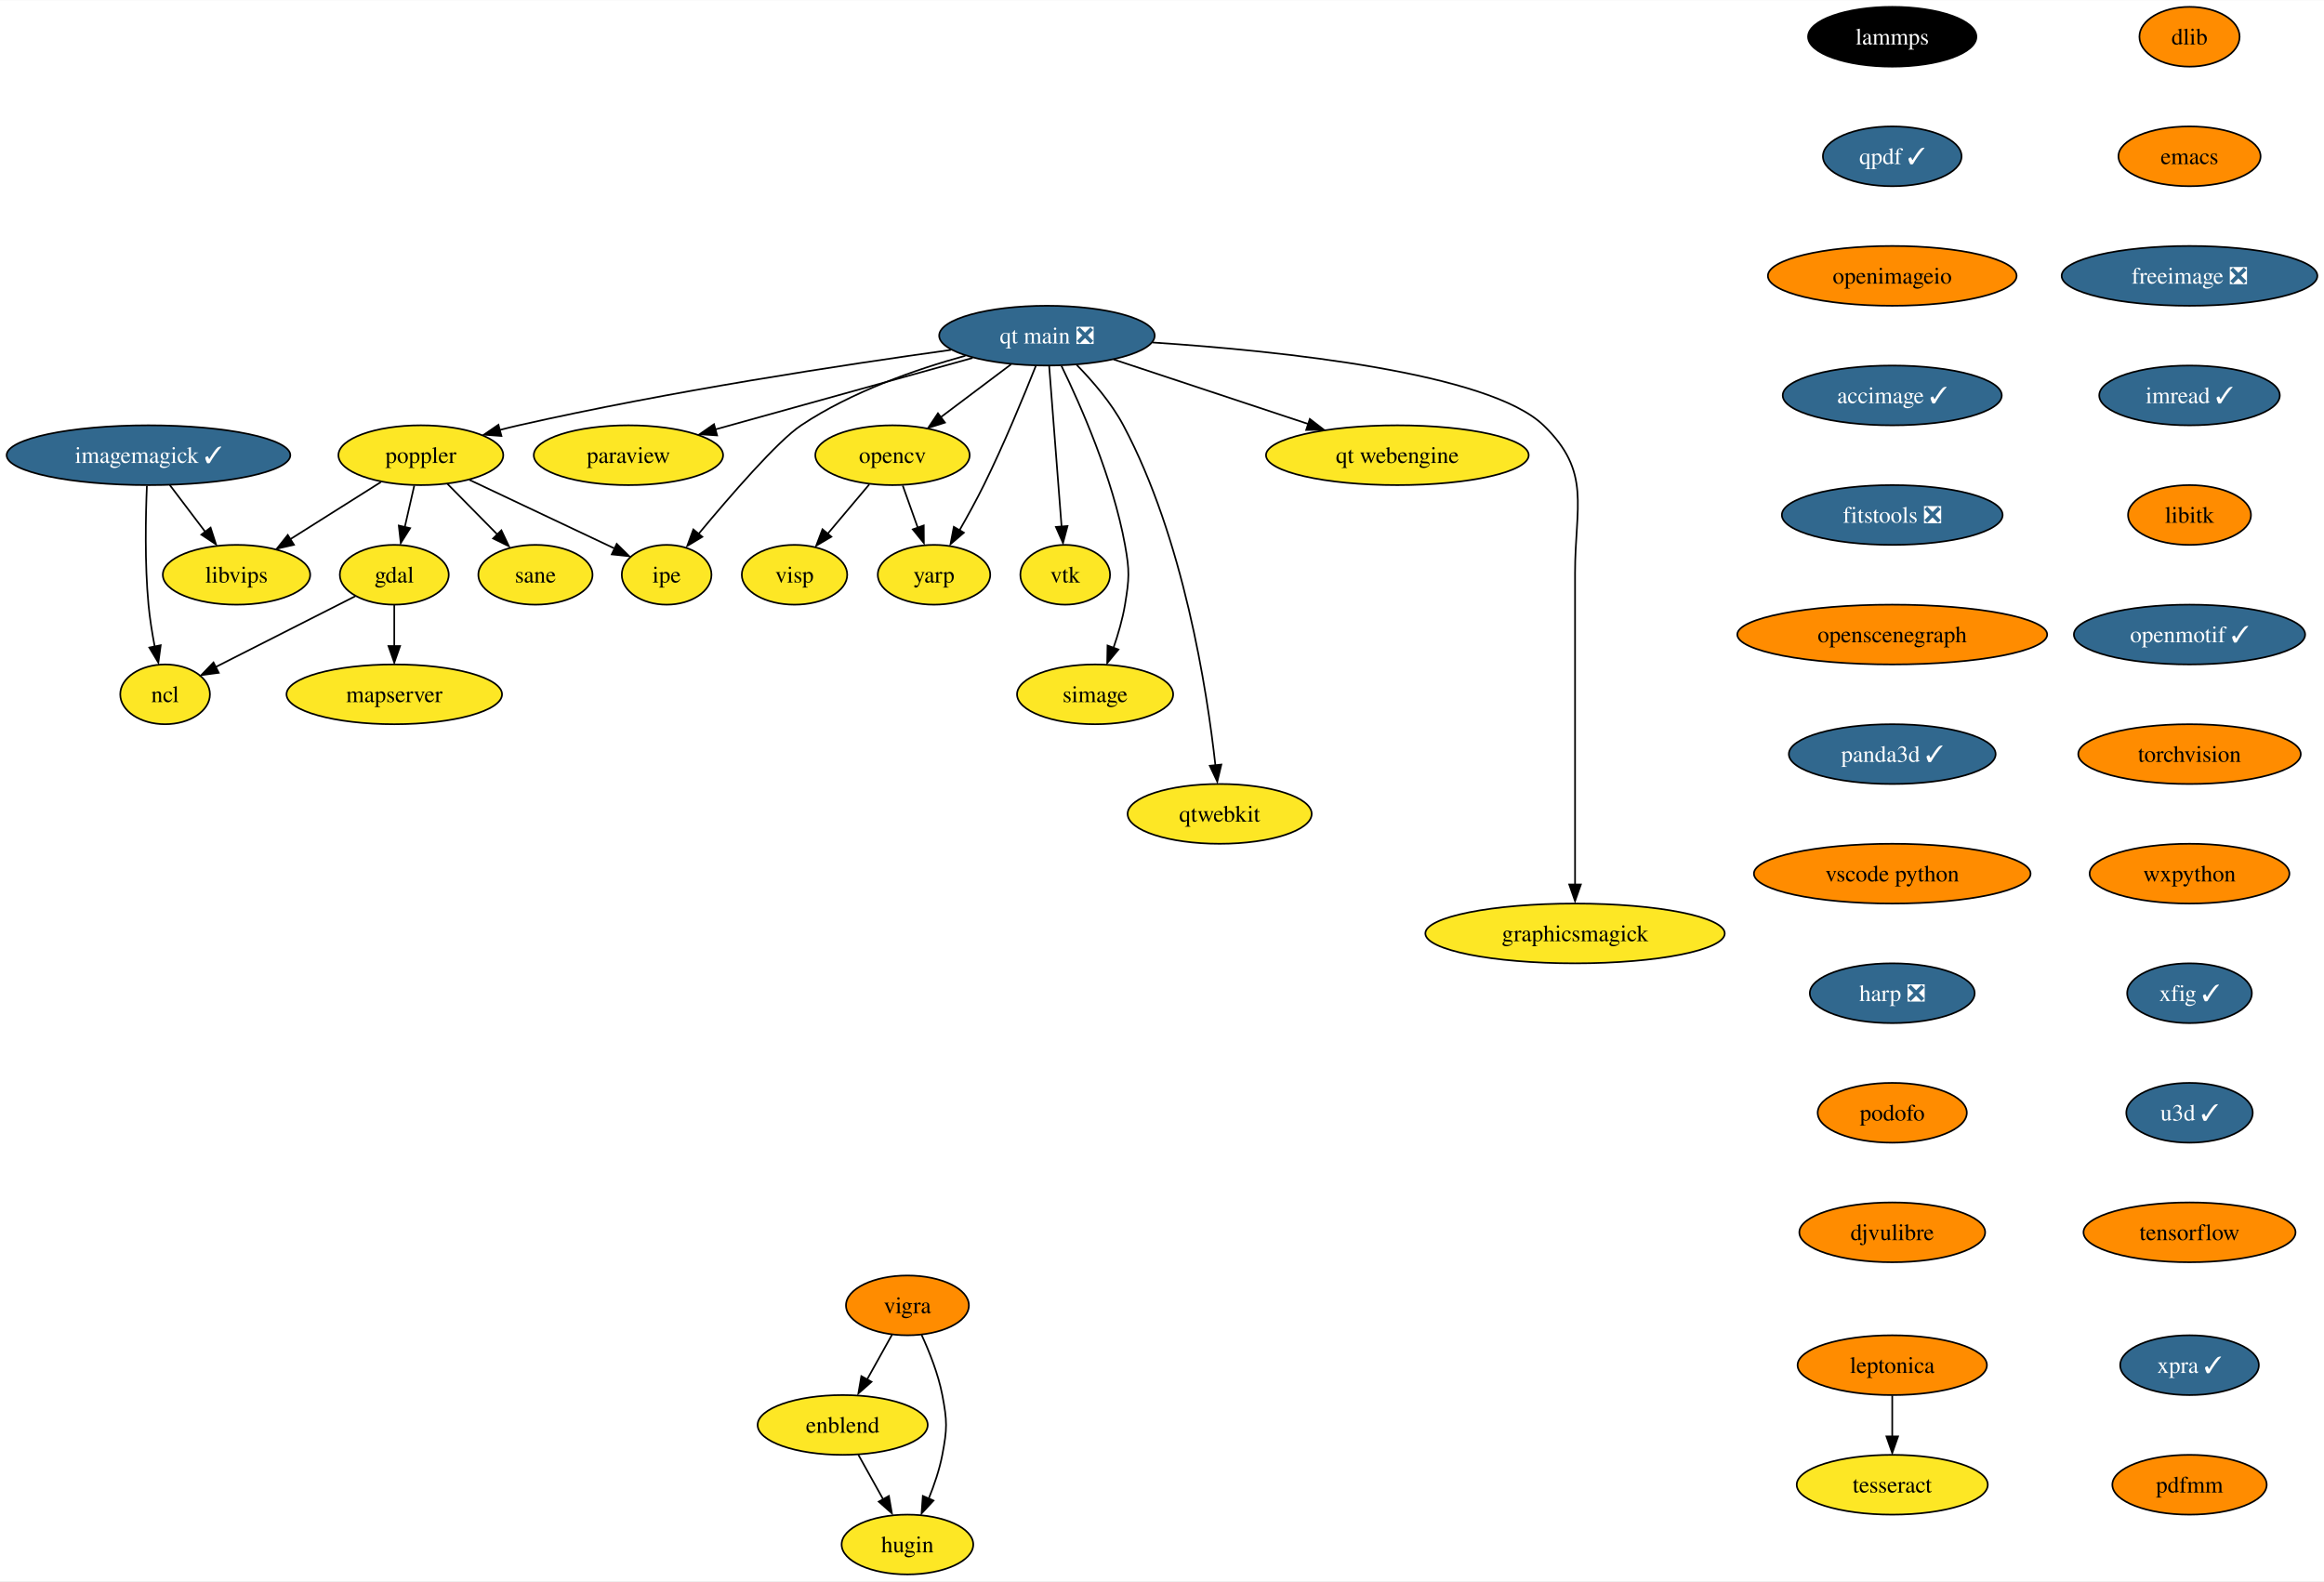
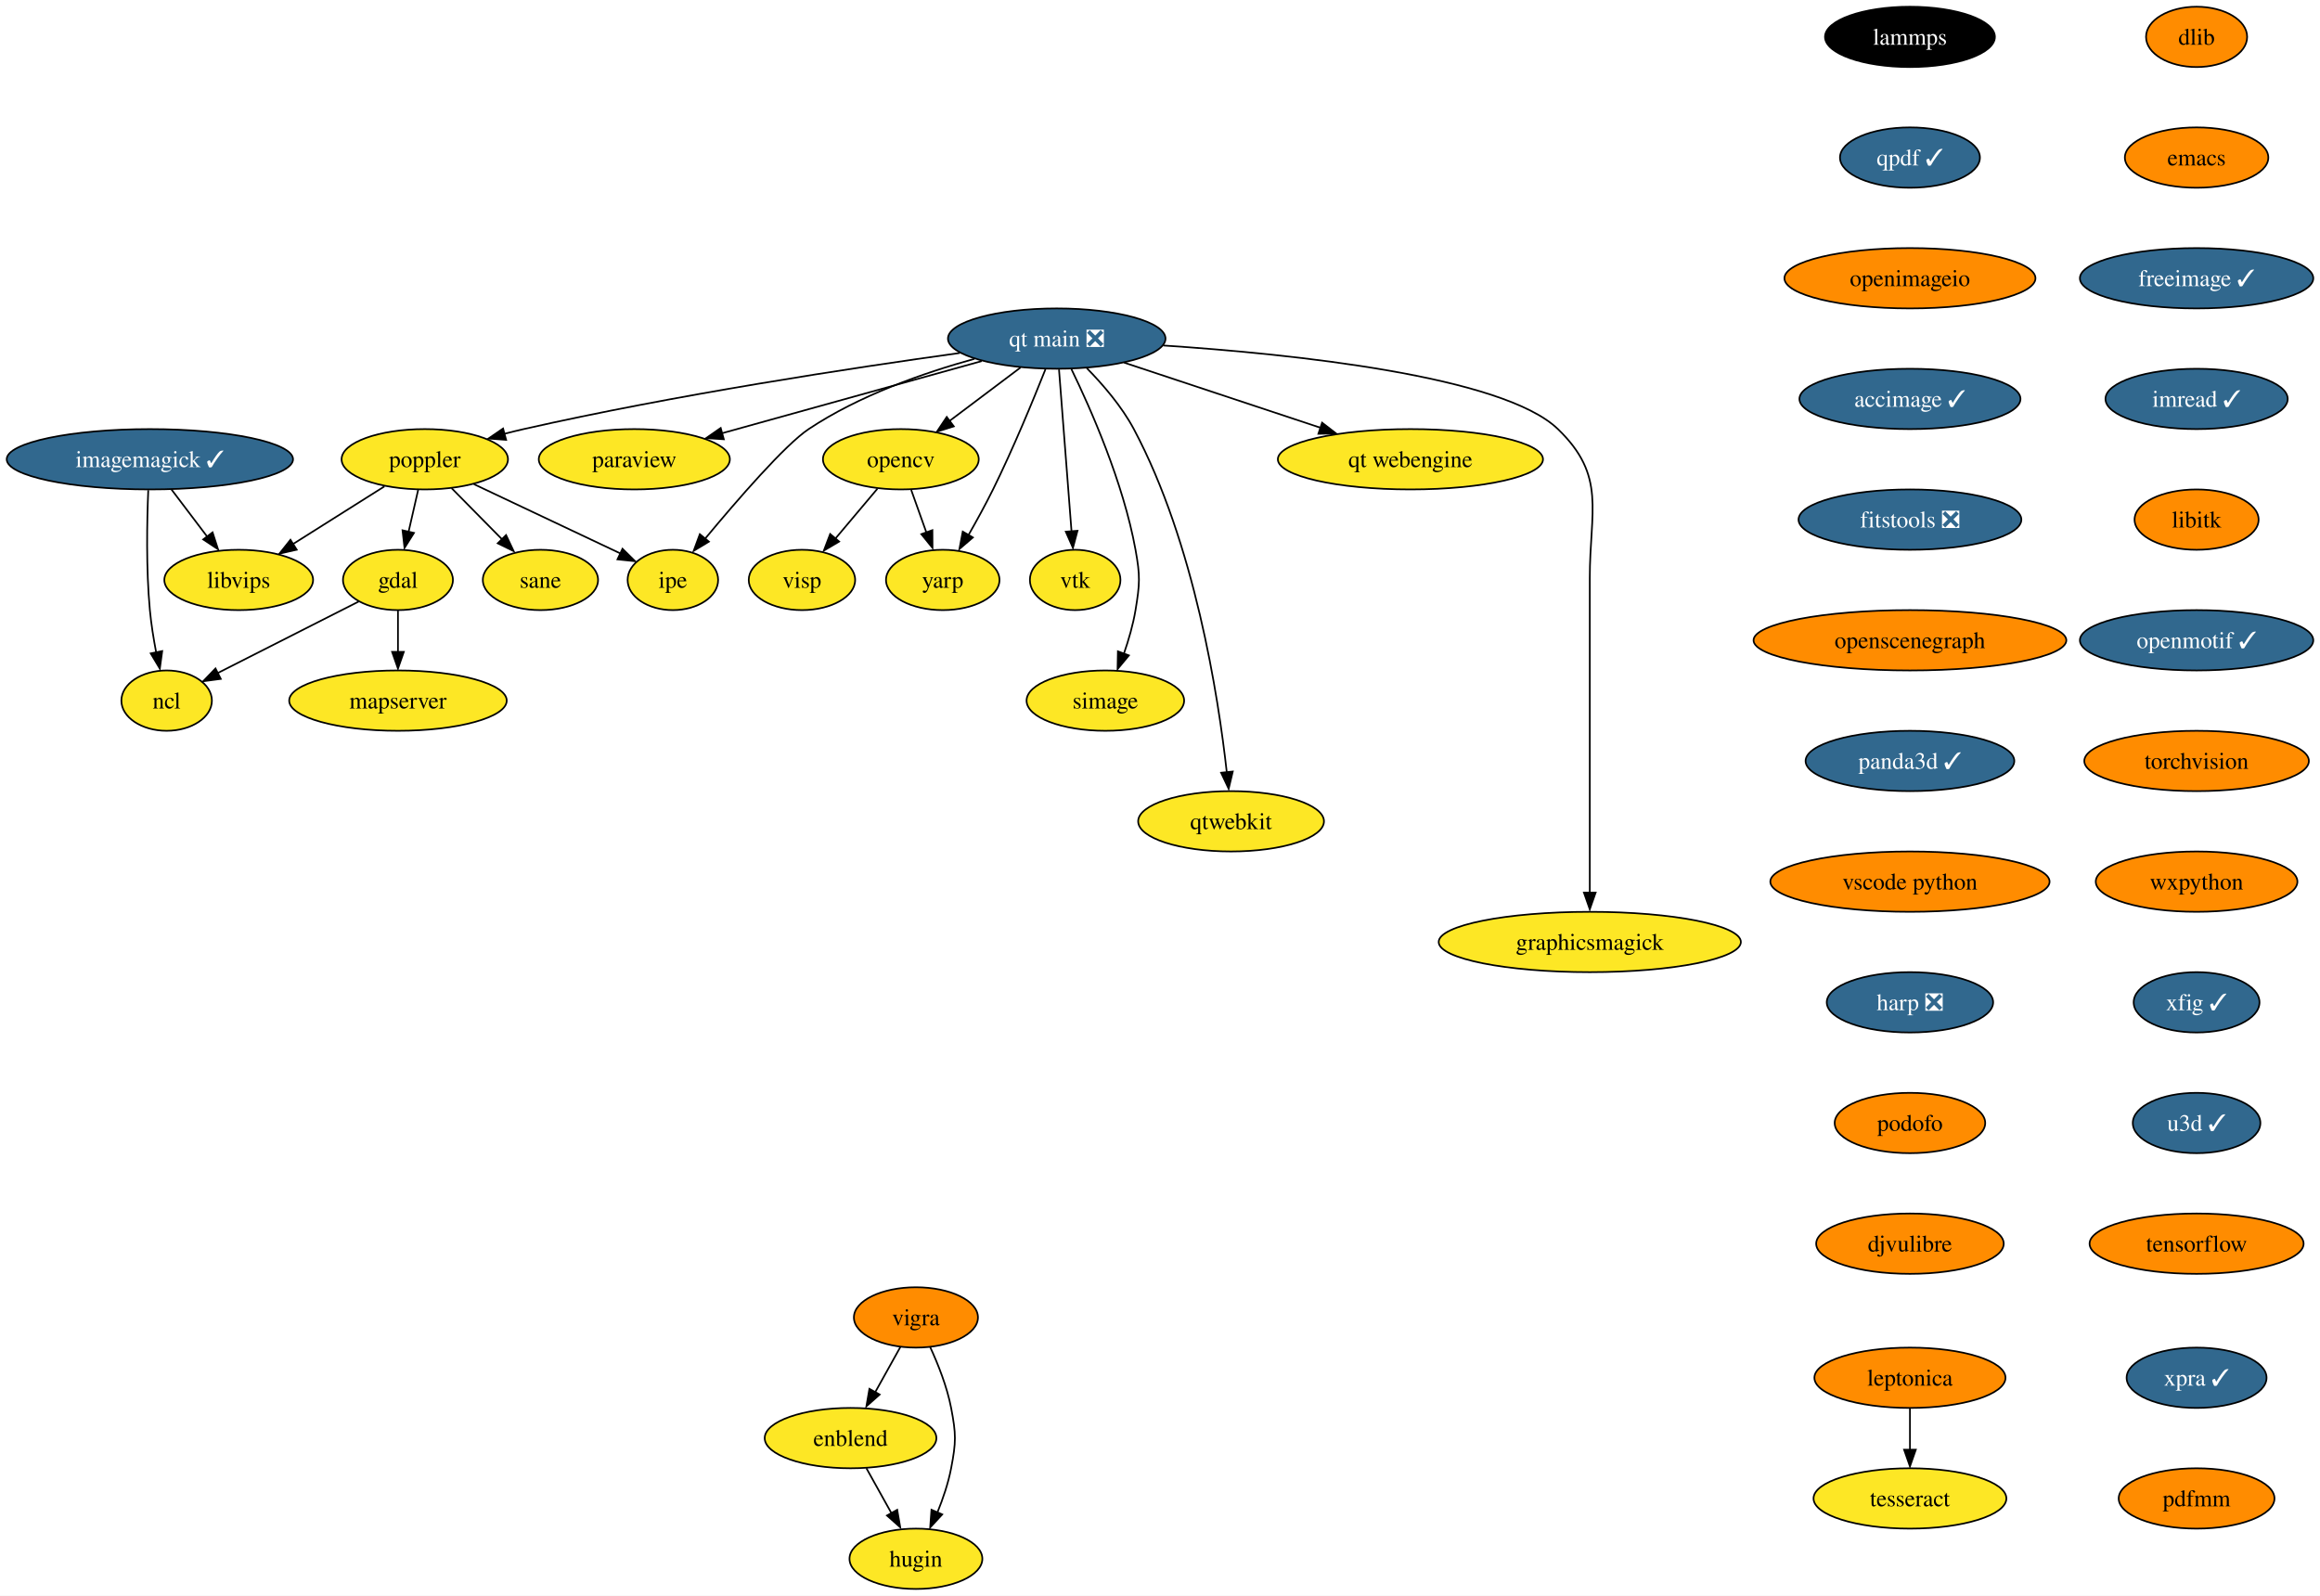
- <svg xmlns="http://www.w3.org/2000/svg" xmlns:xlink="http://www.w3.org/1999/xlink" width="1399pt" height="952pt" viewBox="0.00 0.00 1399.39 952.00">
+ <svg xmlns="http://www.w3.org/2000/svg" xmlns:xlink="http://www.w3.org/1999/xlink" width="1384pt" height="952pt" viewBox="0.00 0.00 1384.03 952.00">
  <g id="graph0" class="graph" transform="scale(1 1) rotate(0) translate(4 948)">
-     <polygon fill="white" stroke="none" points="-4,4 -4,-948 1395.39,-948 1395.39,4 -4,4" />
+     <polygon fill="white" stroke="none" points="-4,4 -4,-948 1380.03,-948 1380.03,4 -4,4" />
    <g id="node1" class="node">
      <g id="a_node1">
        <a xlink:href="https://github.com/conda-forge/dlib-feedstock" xlink:title="dlib">
-           <ellipse fill="#ff8c00" stroke="black" cx="1314.41" cy="-926" rx="30.16" ry="18" />
-           <text text-anchor="middle" x="1314.41" y="-921.33" font-family="Times,serif" font-size="14.00">dlib</text>
+           <ellipse fill="#ff8c00" stroke="black" cx="1306.41" cy="-926" rx="30.16" ry="18" />
+           <text text-anchor="middle" x="1306.41" y="-921.33" font-family="Times,serif" font-size="14.00">dlib</text>
        </a>
      </g>
    </g>
    <g id="node2" class="node">
      <g id="a_node2">
        <a xlink:href="https://github.com/conda-forge/emacs-feedstock" xlink:title="emacs">
-           <ellipse fill="#ff8c00" stroke="black" cx="1314.41" cy="-854" rx="42.79" ry="18" />
-           <text text-anchor="middle" x="1314.41" y="-849.33" font-family="Times,serif" font-size="14.00">emacs</text>
+           <ellipse fill="#ff8c00" stroke="black" cx="1306.41" cy="-854" rx="42.79" ry="18" />
+           <text text-anchor="middle" x="1306.41" y="-849.33" font-family="Times,serif" font-size="14.00">emacs</text>
        </a>
      </g>
    </g>
    <g id="node3" class="node">
      <g id="a_node3">
-         <a xlink:href="https://github.com/conda-forge/freeimage-feedstock/pull/46" xlink:title="freeimage ❎">
-           <ellipse fill="#31688e" stroke="black" cx="1314.41" cy="-782" rx="76.99" ry="18" />
-           <text text-anchor="middle" x="1314.41" y="-777.33" font-family="Times,serif" font-size="14.00" fill="white">freeimage ❎</text>
+         <a xlink:href="https://github.com/conda-forge/freeimage-feedstock/pull/46" xlink:title="freeimage ✓">
+           <ellipse fill="#31688e" stroke="black" cx="1306.41" cy="-782" rx="69.62" ry="18" />
+           <text text-anchor="middle" x="1306.41" y="-777.33" font-family="Times,serif" font-size="14.00" fill="white">freeimage ✓</text>
        </a>
      </g>
    </g>
    <g id="node4" class="node">
      <g id="a_node4">
        <a xlink:href="https://github.com/conda-forge/imread-feedstock/pull/31" xlink:title="imread ✓">
-           <ellipse fill="#31688e" stroke="black" cx="1314.41" cy="-710" rx="54.36" ry="18" />
-           <text text-anchor="middle" x="1314.41" y="-705.33" font-family="Times,serif" font-size="14.00" fill="white">imread ✓</text>
+           <ellipse fill="#31688e" stroke="black" cx="1306.41" cy="-710" rx="54.36" ry="18" />
+           <text text-anchor="middle" x="1306.41" y="-705.33" font-family="Times,serif" font-size="14.00" fill="white">imread ✓</text>
        </a>
      </g>
    </g>
    <g id="node10" class="node">
      <g id="a_node10">
        <a xlink:href="https://github.com/conda-forge/libitk-feedstock" xlink:title="libitk">
-           <ellipse fill="#ff8c00" stroke="black" cx="1314.41" cy="-638" rx="37" ry="18" />
-           <text text-anchor="middle" x="1314.41" y="-633.33" font-family="Times,serif" font-size="14.00">libitk</text>
+           <ellipse fill="#ff8c00" stroke="black" cx="1306.41" cy="-638" rx="37" ry="18" />
+           <text text-anchor="middle" x="1306.41" y="-633.33" font-family="Times,serif" font-size="14.00">libitk</text>
        </a>
      </g>
    </g>
    <g id="node5" class="node">
      <g id="a_node5">
        <a xlink:href="https://github.com/conda-forge/gdal-feedstock" xlink:title="gdal">
          <ellipse fill="#fde725" stroke="black" cx="233.41" cy="-602" rx="32.79" ry="18" />
          <text text-anchor="middle" x="233.41" y="-597.33" font-family="Times,serif" font-size="14.00">gdal</text>
        </a>
      </g>
    </g>
    <g id="node6" class="node">
      <g id="a_node6">
        <a xlink:href="https://github.com/conda-forge/ncl-feedstock" xlink:title="ncl">
          <ellipse fill="#fde725" stroke="black" cx="95.41" cy="-530" rx="27" ry="18" />
          <text text-anchor="middle" x="95.41" y="-525.33" font-family="Times,serif" font-size="14.00">ncl</text>
        </a>
      </g>
    </g>
    <g id="edge4" class="edge">
      <path fill="none" stroke="black" d="M210,-589.13C186.78,-577.35 151.1,-559.25 125.72,-546.38" />
      <polygon fill="black" stroke="black" points="127.72,-542.96 117.22,-541.56 124.55,-549.2 127.72,-542.96" />
    </g>
    <g id="node7" class="node">
      <g id="a_node7">
        <a xlink:href="https://github.com/conda-forge/mapserver-feedstock" xlink:title="mapserver">
          <ellipse fill="#fde725" stroke="black" cx="233.41" cy="-530" rx="64.89" ry="18" />
          <text text-anchor="middle" x="233.41" y="-525.33" font-family="Times,serif" font-size="14.00">mapserver</text>
        </a>
      </g>
    </g>
    <g id="edge5" class="edge">
      <path fill="none" stroke="black" d="M233.41,-583.7C233.41,-576.24 233.41,-567.32 233.41,-558.97" />
      <polygon fill="black" stroke="black" points="236.91,-559.1 233.41,-549.1 229.91,-559.1 236.91,-559.1" />
    </g>
    <g id="node8" class="node">
      <g id="a_node8">
        <a xlink:href="https://github.com/conda-forge/imagemagick-feedstock/pull/298" xlink:title="imagemagick ✓">
          <ellipse fill="#31688e" stroke="black" cx="85.41" cy="-674" rx="85.41" ry="18" />
          <text text-anchor="middle" x="85.41" y="-669.33" font-family="Times,serif" font-size="14.00" fill="white">imagemagick ✓</text>
        </a>
      </g>
    </g>
    <g id="edge6" class="edge">
      <path fill="none" stroke="black" d="M84.45,-655.56C83.69,-637.58 83.09,-608.77 85.41,-584 86.18,-575.76 87.61,-566.9 89.15,-558.82" />
      <polygon fill="black" stroke="black" points="92.77,-559.57 91.35,-549.07 85.91,-558.17 92.77,-559.57" />
    </g>
    <g id="node9" class="node">
      <g id="a_node9">
        <a xlink:href="https://github.com/conda-forge/libvips-feedstock" xlink:title="libvips">
          <ellipse fill="#fde725" stroke="black" cx="138.41" cy="-602" rx="44.37" ry="18" />
          <text text-anchor="middle" x="138.41" y="-597.33" font-family="Times,serif" font-size="14.00">libvips</text>
        </a>
      </g>
    </g>
    <g id="edge7" class="edge">
      <path fill="none" stroke="black" d="M98.24,-656.05C104.64,-647.59 112.52,-637.19 119.6,-627.84" />
      <polygon fill="black" stroke="black" points="122.81,-630.39 126.06,-620.31 117.23,-626.17 122.81,-630.39" />
    </g>
    <g id="node11" class="node">
      <g id="a_node11">
        <a xlink:href="https://github.com/conda-forge/openmotif-feedstock/pull/15" xlink:title="openmotif ✓">
-           <ellipse fill="#31688e" stroke="black" cx="1314.41" cy="-566" rx="69.62" ry="18" />
-           <text text-anchor="middle" x="1314.41" y="-561.33" font-family="Times,serif" font-size="14.00" fill="white">openmotif ✓</text>
+           <ellipse fill="#31688e" stroke="black" cx="1306.41" cy="-566" rx="69.62" ry="18" />
+           <text text-anchor="middle" x="1306.41" y="-561.33" font-family="Times,serif" font-size="14.00" fill="white">openmotif ✓</text>
        </a>
      </g>
    </g>
    <g id="node15" class="node">
      <g id="a_node15">
        <a xlink:href="https://github.com/conda-forge/torchvision-feedstock" xlink:title="torchvision">
-           <ellipse fill="#ff8c00" stroke="black" cx="1314.41" cy="-494" rx="66.99" ry="18" />
-           <text text-anchor="middle" x="1314.41" y="-489.32" font-family="Times,serif" font-size="14.00">torchvision</text>
+           <ellipse fill="#ff8c00" stroke="black" cx="1306.41" cy="-494" rx="66.99" ry="18" />
+           <text text-anchor="middle" x="1306.41" y="-489.32" font-family="Times,serif" font-size="14.00">torchvision</text>
        </a>
      </g>
    </g>
    <g id="node12" class="node">
      <g id="a_node12">
        <a xlink:href="https://github.com/conda-forge/opencv-feedstock" xlink:title="opencv">
          <ellipse fill="#fde725" stroke="black" cx="533.41" cy="-674" rx="46.47" ry="18" />
          <text text-anchor="middle" x="533.41" y="-669.33" font-family="Times,serif" font-size="14.00">opencv</text>
        </a>
      </g>
    </g>
    <g id="node13" class="node">
      <g id="a_node13">
        <a xlink:href="https://github.com/conda-forge/yarp-feedstock" xlink:title="yarp">
          <ellipse fill="#fde725" stroke="black" cx="558.41" cy="-602" rx="33.85" ry="18" />
          <text text-anchor="middle" x="558.41" y="-597.33" font-family="Times,serif" font-size="14.00">yarp</text>
        </a>
      </g>
    </g>
    <g id="edge10" class="edge">
      <path fill="none" stroke="black" d="M539.59,-655.7C542.31,-648.07 545.58,-638.92 548.62,-630.4" />
      <polygon fill="black" stroke="black" points="552.23,-631.7 552.3,-621.1 545.64,-629.34 552.23,-631.7" />
    </g>
    <g id="node14" class="node">
      <g id="a_node14">
        <a xlink:href="https://github.com/conda-forge/visp-feedstock" xlink:title="visp">
          <ellipse fill="#fde725" stroke="black" cx="474.41" cy="-602" rx="31.74" ry="18" />
          <text text-anchor="middle" x="474.41" y="-597.33" font-family="Times,serif" font-size="14.00">visp</text>
        </a>
      </g>
    </g>
    <g id="edge11" class="edge">
      <path fill="none" stroke="black" d="M519.42,-656.41C511.94,-647.53 502.59,-636.44 494.36,-626.67" />
      <polygon fill="black" stroke="black" points="496.6,-624.9 487.48,-619.51 491.25,-629.41 496.6,-624.9" />
    </g>
    <g id="node20" class="node">
      <g id="a_node20">
        <a xlink:href="https://github.com/conda-forge/wxpython-feedstock" xlink:title="wxpython">
-           <ellipse fill="#ff8c00" stroke="black" cx="1314.41" cy="-422" rx="60.15" ry="18" />
-           <text text-anchor="middle" x="1314.41" y="-417.32" font-family="Times,serif" font-size="14.00">wxpython</text>
+           <ellipse fill="#ff8c00" stroke="black" cx="1306.41" cy="-422" rx="60.15" ry="18" />
+           <text text-anchor="middle" x="1306.41" y="-417.32" font-family="Times,serif" font-size="14.00">wxpython</text>
        </a>
      </g>
    </g>
    <g id="node16" class="node">
      <g id="a_node16">
        <a xlink:href="https://github.com/conda-forge/paraview-feedstock" xlink:title="paraview">
          <ellipse fill="#fde725" stroke="black" cx="374.41" cy="-674" rx="57" ry="18" />
          <text text-anchor="middle" x="374.41" y="-669.33" font-family="Times,serif" font-size="14.00">paraview</text>
        </a>
      </g>
    </g>
    <g id="node17" class="node">
      <g id="a_node17">
        <a xlink:href="https://github.com/conda-forge/poppler-feedstock" xlink:title="poppler">
          <ellipse fill="#fde725" stroke="black" cx="249.41" cy="-674" rx="49.63" ry="18" />
          <text text-anchor="middle" x="249.41" y="-669.33" font-family="Times,serif" font-size="14.00">poppler</text>
        </a>
      </g>
    </g>
    <g id="edge13" class="edge">
      <path fill="none" stroke="black" d="M245.45,-655.7C243.73,-648.15 241.66,-639.12 239.73,-630.68" />
      <polygon fill="black" stroke="black" points="242.96,-630.07 237.32,-621.1 236.13,-631.63 242.96,-630.07" />
    </g>
    <g id="edge14" class="edge">
      <path fill="none" stroke="black" d="M225.32,-657.81C209.4,-647.77 188.33,-634.48 170.92,-623.5" />
      <polygon fill="black" stroke="black" points="173.01,-620.05 162.68,-617.68 169.28,-625.97 173.01,-620.05" />
    </g>
    <g id="node18" class="node">
      <g id="a_node18">
        <a xlink:href="https://github.com/conda-forge/ipe-feedstock" xlink:title="ipe">
          <ellipse fill="#fde725" stroke="black" cx="397.41" cy="-602" rx="27" ry="18" />
          <text text-anchor="middle" x="397.41" y="-597.33" font-family="Times,serif" font-size="14.00">ipe</text>
        </a>
      </g>
    </g>
    <g id="edge15" class="edge">
      <path fill="none" stroke="black" d="M278.65,-659.17C303.93,-647.21 340.39,-629.97 366.22,-617.75" />
      <polygon fill="black" stroke="black" points="367.36,-620.61 374.9,-613.17 364.36,-614.28 367.36,-620.61" />
    </g>
    <g id="node19" class="node">
      <g id="a_node19">
        <a xlink:href="https://github.com/conda-forge/sane-feedstock" xlink:title="sane">
          <ellipse fill="#fde725" stroke="black" cx="318.41" cy="-602" rx="34.37" ry="18" />
          <text text-anchor="middle" x="318.41" y="-597.33" font-family="Times,serif" font-size="14.00">sane</text>
        </a>
      </g>
    </g>
    <g id="edge16" class="edge">
      <path fill="none" stroke="black" d="M265.41,-656.76C274.46,-647.59 285.91,-635.96 295.86,-625.88" />
      <polygon fill="black" stroke="black" points="297.91,-628.77 302.43,-619.19 292.92,-623.85 297.91,-628.77" />
    </g>
    <g id="node24" class="node">
      <g id="a_node24">
        <a xlink:href="https://github.com/conda-forge/xfig-feedstock/pull/8" xlink:title="xfig ✓">
-           <ellipse fill="#31688e" stroke="black" cx="1314.41" cy="-350" rx="37.53" ry="18" />
-           <text text-anchor="middle" x="1314.41" y="-345.32" font-family="Times,serif" font-size="14.00" fill="white">xfig ✓</text>
+           <ellipse fill="#31688e" stroke="black" cx="1306.41" cy="-350" rx="37.53" ry="18" />
+           <text text-anchor="middle" x="1306.41" y="-345.32" font-family="Times,serif" font-size="14.00" fill="white">xfig ✓</text>
        </a>
      </g>
    </g>
    <g id="node21" class="node">
      <g id="a_node21">
        <a xlink:href="https://github.com/conda-forge/vigra-feedstock" xlink:title="vigra">
          <ellipse fill="#ff8c00" stroke="black" cx="542.41" cy="-162" rx="37" ry="18" />
          <text text-anchor="middle" x="542.41" y="-157.32" font-family="Times,serif" font-size="14.00">vigra</text>
        </a>
      </g>
    </g>
    <g id="node22" class="node">
      <g id="a_node22">
        <a xlink:href="https://github.com/conda-forge/enblend-feedstock" xlink:title="enblend">
          <ellipse fill="#fde725" stroke="black" cx="503.41" cy="-90" rx="51.21" ry="18" />
          <text text-anchor="middle" x="503.41" y="-85.33" font-family="Times,serif" font-size="14.00">enblend</text>
        </a>
      </g>
    </g>
    <g id="edge18" class="edge">
      <path fill="none" stroke="black" d="M533.16,-144.41C528.66,-136.34 523.15,-126.43 518.09,-117.35" />
      <polygon fill="black" stroke="black" points="520.78,-115.99 512.85,-108.96 514.66,-119.4 520.78,-115.99" />
    </g>
    <g id="node23" class="node">
      <g id="a_node23">
        <a xlink:href="https://github.com/conda-forge/hugin-feedstock" xlink:title="hugin">
          <ellipse fill="#fde725" stroke="black" cx="542.41" cy="-18" rx="39.63" ry="18" />
          <text text-anchor="middle" x="542.41" y="-13.32" font-family="Times,serif" font-size="14.00">hugin</text>
        </a>
      </g>
    </g>
    <g id="edge19" class="edge">
      <path fill="none" stroke="black" d="M550.91,-144.31C555.62,-134.11 560.99,-120.64 563.41,-108 566.41,-92.28 566.41,-87.72 563.41,-72 561.71,-63.11 558.55,-53.82 555.18,-45.53" />
      <polygon fill="black" stroke="black" points="558.1,-44.47 550.91,-36.69 551.68,-47.26 558.1,-44.47" />
    </g>
    <g id="edge20" class="edge">
      <path fill="none" stroke="black" d="M512.85,-72.05C517.35,-63.97 522.84,-54.12 527.86,-45.11" />
      <polygon fill="black" stroke="black" points="531.24,-47.23 533.05,-36.79 525.13,-43.82 531.24,-47.23" />
    </g>
    <g id="node25" class="node">
      <g id="a_node25">
        <a xlink:href="https://github.com/conda-forge/u3d-feedstock/pull/25" xlink:title="u3d ✓">
-           <ellipse fill="#31688e" stroke="black" cx="1314.41" cy="-278" rx="38.06" ry="18" />
-           <text text-anchor="middle" x="1314.41" y="-273.32" font-family="Times,serif" font-size="14.00" fill="white">u3d ✓</text>
+           <ellipse fill="#31688e" stroke="black" cx="1306.41" cy="-278" rx="38.06" ry="18" />
+           <text text-anchor="middle" x="1306.41" y="-273.32" font-family="Times,serif" font-size="14.00" fill="white">u3d ✓</text>
        </a>
      </g>
    </g>
    <g id="node26" class="node">
      <g id="a_node26">
        <a xlink:href="https://github.com/conda-forge/tensorflow-feedstock" xlink:title="tensorflow">
-           <ellipse fill="#ff8c00" stroke="black" cx="1314.41" cy="-206" rx="63.84" ry="18" />
-           <text text-anchor="middle" x="1314.41" y="-201.32" font-family="Times,serif" font-size="14.00">tensorflow</text>
+           <ellipse fill="#ff8c00" stroke="black" cx="1306.41" cy="-206" rx="63.84" ry="18" />
+           <text text-anchor="middle" x="1306.41" y="-201.32" font-family="Times,serif" font-size="14.00">tensorflow</text>
        </a>
      </g>
    </g>
    <g id="node27" class="node">
      <g id="a_node27">
        <a xlink:href="https://github.com/conda-forge/vtk-feedstock" xlink:title="vtk">
          <ellipse fill="#fde725" stroke="black" cx="637.41" cy="-602" rx="27.01" ry="18" />
          <text text-anchor="middle" x="637.41" y="-597.33" font-family="Times,serif" font-size="14.00">vtk</text>
        </a>
      </g>
    </g>
    <g id="node28" class="node">
      <g id="a_node28">
        <a xlink:href="https://github.com/conda-forge/simage-feedstock" xlink:title="simage">
          <ellipse fill="#fde725" stroke="black" cx="655.41" cy="-530" rx="47" ry="18" />
          <text text-anchor="middle" x="655.41" y="-525.33" font-family="Times,serif" font-size="14.00">simage</text>
        </a>
      </g>
    </g>
    <g id="node29" class="node">
      <g id="a_node29">
        <a xlink:href="https://github.com/conda-forge/qtwebkit-feedstock" xlink:title="qtwebkit">
          <ellipse fill="#fde725" stroke="black" cx="730.41" cy="-458" rx="55.42" ry="18" />
          <text text-anchor="middle" x="730.41" y="-453.32" font-family="Times,serif" font-size="14.00">qtwebkit</text>
        </a>
      </g>
    </g>
    <g id="node30" class="node">
      <g id="a_node30">
        <a xlink:href="https://github.com/conda-forge/lammps-feedstock" xlink:title="lammps">
          <ellipse fill="#000000" stroke="black" cx="1135.41" cy="-926" rx="50.68" ry="18" />
          <text text-anchor="middle" x="1135.41" y="-921.33" font-family="Times,serif" font-size="14.00" fill="white">lammps</text>
        </a>
      </g>
    </g>
    <g id="node31" class="node">
      <g id="a_node31">
        <a xlink:href="https://github.com/conda-forge/qpdf-feedstock/pull/35" xlink:title="qpdf ✓">
          <ellipse fill="#31688e" stroke="black" cx="1135.41" cy="-854" rx="41.74" ry="18" />
          <text text-anchor="middle" x="1135.41" y="-849.33" font-family="Times,serif" font-size="14.00" fill="white">qpdf ✓</text>
        </a>
      </g>
    </g>
    <g id="node34" class="node">
      <g id="a_node34">
        <a xlink:href="https://github.com/conda-forge/openimageio-feedstock" xlink:title="openimageio">
          <ellipse fill="#ff8c00" stroke="black" cx="1135.41" cy="-782" rx="74.88" ry="18" />
          <text text-anchor="middle" x="1135.41" y="-777.33" font-family="Times,serif" font-size="14.00">openimageio</text>
        </a>
      </g>
    </g>
    <g id="node32" class="node">
      <g id="a_node32">
        <a xlink:href="https://github.com/conda-forge/leptonica-feedstock" xlink:title="leptonica">
          <ellipse fill="#ff8c00" stroke="black" cx="1135.41" cy="-126" rx="57" ry="18" />
          <text text-anchor="middle" x="1135.41" y="-121.33" font-family="Times,serif" font-size="14.00">leptonica</text>
        </a>
      </g>
    </g>
    <g id="node33" class="node">
      <g id="a_node33">
        <a xlink:href="https://github.com/conda-forge/tesseract-feedstock" xlink:title="tesseract">
          <ellipse fill="#fde725" stroke="black" cx="1135.41" cy="-54" rx="57.52" ry="18" />
          <text text-anchor="middle" x="1135.41" y="-49.33" font-family="Times,serif" font-size="14.00">tesseract</text>
        </a>
      </g>
    </g>
    <g id="edge25" class="edge">
      <path fill="none" stroke="black" d="M1135.41,-107.7C1135.41,-100.24 1135.41,-91.32 1135.41,-82.97" />
      <polygon fill="black" stroke="black" points="1138.91,-83.1 1135.41,-73.1 1131.91,-83.1 1138.91,-83.1" />
    </g>
    <g id="node36" class="node">
      <g id="a_node36">
        <a xlink:href="https://github.com/conda-forge/accimage-feedstock/pull/14" xlink:title="accimage ✓">
          <ellipse fill="#31688e" stroke="black" cx="1135.41" cy="-710" rx="65.94" ry="18" />
          <text text-anchor="middle" x="1135.41" y="-705.33" font-family="Times,serif" font-size="14.00" fill="white">accimage ✓</text>
        </a>
      </g>
    </g>
    <g id="node35" class="node">
      <g id="a_node35">
        <a xlink:href="https://github.com/conda-forge/graphicsmagick-feedstock" xlink:title="graphicsmagick">
          <ellipse fill="#fde725" stroke="black" cx="944.41" cy="-386" rx="90.14" ry="18" />
          <text text-anchor="middle" x="944.41" y="-381.32" font-family="Times,serif" font-size="14.00">graphicsmagick</text>
        </a>
      </g>
    </g>
    <g id="node37" class="node">
      <g id="a_node37">
        <a xlink:href="https://github.com/conda-forge/fitstools-feedstock/pull/6" xlink:title="fitstools ❎">
          <ellipse fill="#31688e" stroke="black" cx="1135.41" cy="-638" rx="66.47" ry="18" />
          <text text-anchor="middle" x="1135.41" y="-633.33" font-family="Times,serif" font-size="14.00" fill="white">fitstools ❎</text>
        </a>
      </g>
    </g>
    <g id="node38" class="node">
      <g id="a_node38">
        <a xlink:href="https://github.com/conda-forge/openscenegraph-feedstock" xlink:title="openscenegraph">
          <ellipse fill="#ff8c00" stroke="black" cx="1135.41" cy="-566" rx="93.3" ry="18" />
          <text text-anchor="middle" x="1135.41" y="-561.33" font-family="Times,serif" font-size="14.00">openscenegraph</text>
        </a>
      </g>
    </g>
    <g id="node39" class="node">
      <g id="a_node39">
        <a xlink:href="https://github.com/conda-forge/panda3d-feedstock/pull/33" xlink:title="panda3d ✓">
          <ellipse fill="#31688e" stroke="black" cx="1135.41" cy="-494" rx="62.26" ry="18" />
          <text text-anchor="middle" x="1135.41" y="-489.32" font-family="Times,serif" font-size="14.00" fill="white">panda3d ✓</text>
        </a>
      </g>
    </g>
    <g id="node40" class="node">
      <g id="a_node40">
        <a xlink:href="https://github.com/conda-forge/vscode-python-feedstock" xlink:title="vscode python">
          <ellipse fill="#ff8c00" stroke="black" cx="1135.41" cy="-422" rx="83.3" ry="18" />
          <text text-anchor="middle" x="1135.41" y="-417.32" font-family="Times,serif" font-size="14.00">vscode python</text>
        </a>
      </g>
    </g>
    <g id="node41" class="node">
      <g id="a_node41">
        <a xlink:href="https://github.com/conda-forge/harp-feedstock/pull/34" xlink:title="harp ❎">
          <ellipse fill="#31688e" stroke="black" cx="1135.41" cy="-350" rx="49.63" ry="18" />
          <text text-anchor="middle" x="1135.41" y="-345.32" font-family="Times,serif" font-size="14.00" fill="white">harp ❎</text>
        </a>
      </g>
    </g>
    <g id="node42" class="node">
      <g id="a_node42">
        <a xlink:href="https://github.com/conda-forge/podofo-feedstock" xlink:title="podofo">
          <ellipse fill="#ff8c00" stroke="black" cx="1135.41" cy="-278" rx="44.9" ry="18" />
          <text text-anchor="middle" x="1135.41" y="-273.32" font-family="Times,serif" font-size="14.00">podofo</text>
        </a>
      </g>
    </g>
    <g id="node43" class="node">
      <g id="a_node43">
        <a xlink:href="https://github.com/conda-forge/djvulibre-feedstock" xlink:title="djvulibre">
          <ellipse fill="#ff8c00" stroke="black" cx="1135.41" cy="-206" rx="55.94" ry="18" />
          <text text-anchor="middle" x="1135.41" y="-201.32" font-family="Times,serif" font-size="14.00">djvulibre</text>
        </a>
      </g>
    </g>
    <g id="node44" class="node">
      <g id="a_node44">
        <a xlink:href="https://github.com/conda-forge/qt-main-feedstock/pull/195" xlink:title="qt main ❎">
          <ellipse fill="#31688e" stroke="black" cx="626.41" cy="-746" rx="64.89" ry="18" />
          <text text-anchor="middle" x="626.41" y="-741.33" font-family="Times,serif" font-size="14.00" fill="white">qt main ❎</text>
        </a>
      </g>
    </g>
    <g id="edge35" class="edge">
      <path fill="none" stroke="black" d="M604.84,-728.76C592.25,-719.29 576.2,-707.21 562.5,-696.9" />
      <polygon fill="black" stroke="black" points="565,-693.64 554.9,-690.43 560.79,-699.24 565,-693.64" />
    </g>
    <g id="edge36" class="edge">
      <path fill="none" stroke="black" d="M619.68,-727.68C612.48,-709.56 600.47,-680.4 588.41,-656 583.96,-647.01 578.69,-637.4 573.81,-628.87" />
      <polygon fill="black" stroke="black" points="576.39,-627.35 568.35,-620.45 570.34,-630.86 576.39,-627.35" />
    </g>
    <g id="edge37" class="edge">
      <path fill="none" stroke="black" d="M581.64,-732.57C538.21,-720.5 472.33,-702.2 426.55,-689.48" />
      <polygon fill="black" stroke="black" points="427.81,-685.92 417.24,-686.62 425.94,-692.67 427.81,-685.92" />
    </g>
    <g id="edge38" class="edge">
      <path fill="none" stroke="black" d="M568.57,-737.41C504.54,-728.53 398.47,-712.41 308.41,-692 304.6,-691.14 300.67,-690.17 296.73,-689.15" />
      <polygon fill="black" stroke="black" points="297.94,-685.58 287.38,-686.36 296.12,-692.34 297.94,-685.58" />
    </g>
    <g id="edge39" class="edge">
      <path fill="none" stroke="black" d="M577.31,-733.91C547.08,-725.56 508.49,-712.06 478.41,-692 464.38,-682.65 435.85,-649.72 416.67,-626.65" />
      <polygon fill="black" stroke="black" points="418.9,-624.85 409.83,-619.37 413.5,-629.31 418.9,-624.85" />
    </g>
    <g id="edge40" class="edge">
      <path fill="none" stroke="black" d="M627.76,-727.59C629.62,-703.5 633.01,-659.75 635.23,-631.03" />
      <polygon fill="black" stroke="black" points="638.8,-631.35 636.08,-621.11 631.82,-630.81 638.8,-631.35" />
    </g>
    <g id="edge41" class="edge">
      <path fill="none" stroke="black" d="M635.17,-727.77C646.64,-704.18 666.13,-660.15 673.41,-620 676.26,-604.26 676.01,-599.79 673.41,-584 671.97,-575.33 669.31,-566.18 666.46,-557.96" />
      <polygon fill="black" stroke="black" points="669.46,-556.98 662.7,-548.82 662.9,-559.41 669.46,-556.98" />
    </g>
    <g id="edge42" class="edge">
      <path fill="none" stroke="black" d="M644.36,-728.36C653.93,-718.6 665.19,-705.55 672.41,-692 708.66,-623.98 722.8,-532.66 727.86,-487.19" />
      <polygon fill="black" stroke="black" points="731.43,-487.71 728.98,-477.4 724.47,-486.99 731.43,-487.71" />
    </g>
    <g id="edge43" class="edge">
      <path fill="none" stroke="black" d="M689.97,-741.89C767.59,-736.75 892.6,-723.68 925.41,-692 954.5,-663.9 944.41,-643.45 944.41,-603 944.41,-603 944.41,-603 944.41,-529 944.41,-489.57 944.41,-443.97 944.41,-415.31" />
      <polygon fill="black" stroke="black" points="947.91,-415.49 944.41,-405.49 940.91,-415.49 947.91,-415.49" />
    </g>
    <g id="node45" class="node">
      <g id="a_node45">
        <a xlink:href="https://github.com/conda-forge/qt-webengine-feedstock" xlink:title="qt webengine">
          <ellipse fill="#fde725" stroke="black" cx="837.41" cy="-674" rx="79.09" ry="18" />
          <text text-anchor="middle" x="837.41" y="-669.33" font-family="Times,serif" font-size="14.00">qt webengine</text>
        </a>
      </g>
    </g>
    <g id="edge44" class="edge">
      <path fill="none" stroke="black" d="M666.59,-731.67C699.93,-720.61 747.6,-704.79 784.12,-692.68" />
      <polygon fill="black" stroke="black" points="784.71,-695.84 793.1,-689.37 782.51,-689.19 784.71,-695.84" />
    </g>
    <g id="node46" class="node">
      <g id="a_node46">
        <a xlink:href="https://github.com/conda-forge/xpra-feedstock/pull/26" xlink:title="xpra ✓">
-           <ellipse fill="#31688e" stroke="black" cx="1314.41" cy="-126" rx="41.74" ry="18" />
-           <text text-anchor="middle" x="1314.41" y="-121.33" font-family="Times,serif" font-size="14.00" fill="white">xpra ✓</text>
+           <ellipse fill="#31688e" stroke="black" cx="1306.41" cy="-126" rx="41.74" ry="18" />
+           <text text-anchor="middle" x="1306.41" y="-121.33" font-family="Times,serif" font-size="14.00" fill="white">xpra ✓</text>
        </a>
      </g>
    </g>
    <g id="node47" class="node">
      <g id="a_node47">
        <a xlink:href="https://github.com/conda-forge/pdfmm-feedstock" xlink:title="pdfmm">
-           <ellipse fill="#ff8c00" stroke="black" cx="1314.41" cy="-54" rx="46.47" ry="18" />
-           <text text-anchor="middle" x="1314.41" y="-49.33" font-family="Times,serif" font-size="14.00">pdfmm</text>
+           <ellipse fill="#ff8c00" stroke="black" cx="1306.41" cy="-54" rx="46.47" ry="18" />
+           <text text-anchor="middle" x="1306.41" y="-49.33" font-family="Times,serif" font-size="14.00">pdfmm</text>
        </a>
      </g>
    </g>
  </g>
</svg>
